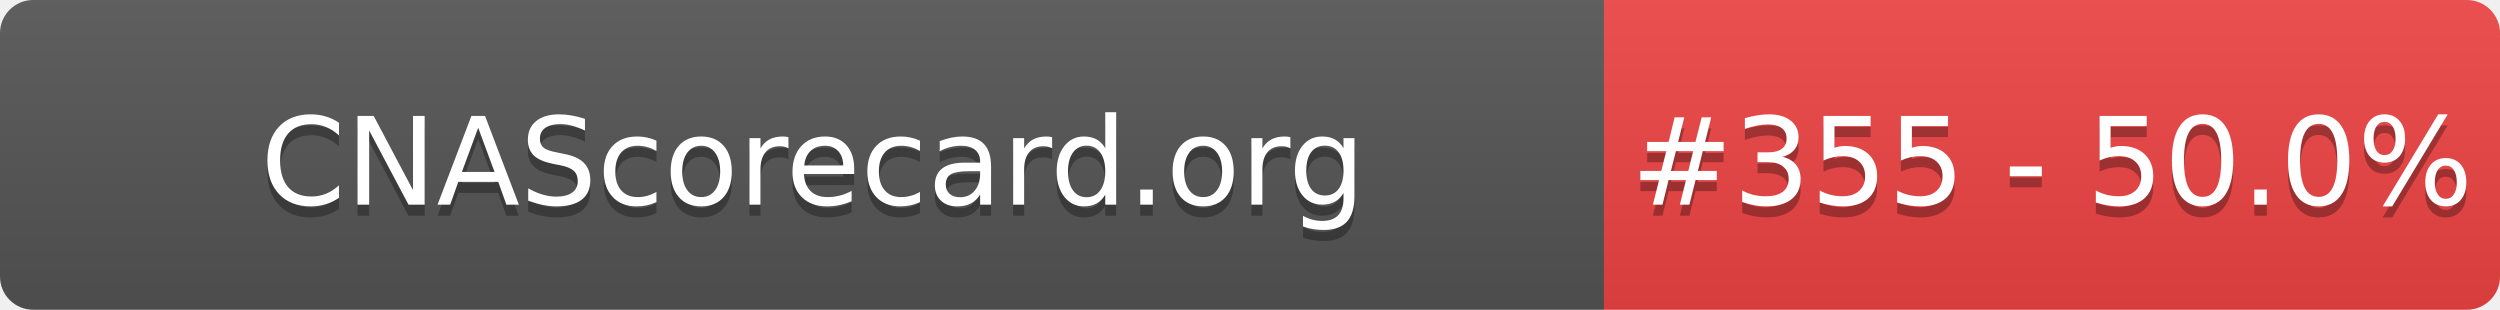
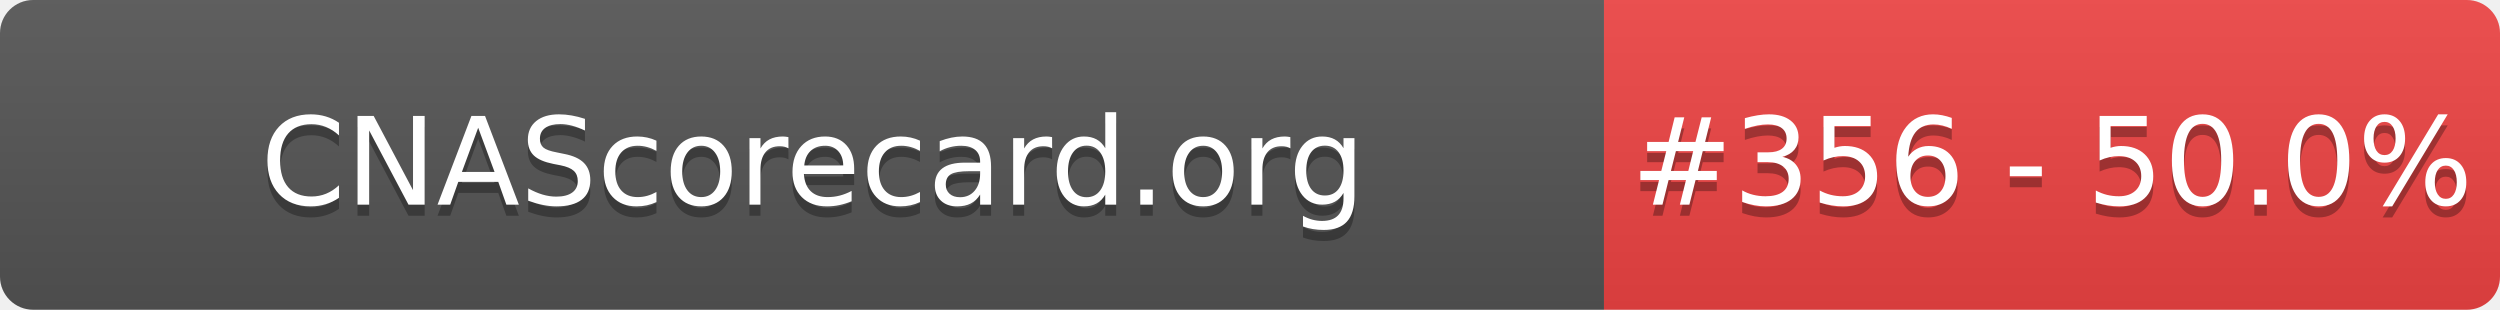
- <svg xmlns="http://www.w3.org/2000/svg" width="226" height="28" role="img" aria-label="CNAScorecard.org: #355 - 50.0%">
+ <svg xmlns="http://www.w3.org/2000/svg" width="226" height="28" role="img" aria-label="CNAScorecard.org: #356 - 50.0%">
  <linearGradient id="s" x2="0" y2="100%">
    <stop offset="0" stop-color="#bbb" stop-opacity=".1" />
    <stop offset="1" stop-opacity=".1" />
  </linearGradient>
  <clipPath id="r">
    <rect width="226" height="28" rx="3" fill="#fff" />
  </clipPath>
  <g clip-path="url(#r)">
    <rect width="145" height="28" fill="#555" />
    <rect x="145" width="81" height="28" fill="#EF4444" />
    <rect width="226" height="28" fill="url(#s)" />
  </g>
  <g fill="#fff" text-anchor="middle" font-family="Verdana,Geneva,DejaVu Sans,sans-serif" text-rendering="geometricPrecision" font-size="110">
    <text aria-hidden="true" x="735" y="195" fill="#010101" fill-opacity=".3" transform="scale(.1)" textLength="1350">CNAScorecard.org</text>
    <text x="735" y="185" transform="scale(.1)" fill="#fff" textLength="1350">CNAScorecard.org</text>
-     <text aria-hidden="true" x="1855" y="195" fill="#010101" fill-opacity=".3" transform="scale(.1)" textLength="660">#355 - 50.0%</text>
-     <text x="1855" y="185" transform="scale(.1)" fill="#fff" textLength="660">#355 - 50.0%</text>
+     <text aria-hidden="true" x="1855" y="195" fill="#010101" fill-opacity=".3" transform="scale(.1)" textLength="660">#356 - 50.0%</text>
+     <text x="1855" y="185" transform="scale(.1)" fill="#fff" textLength="660">#356 - 50.0%</text>
  </g>
</svg>
